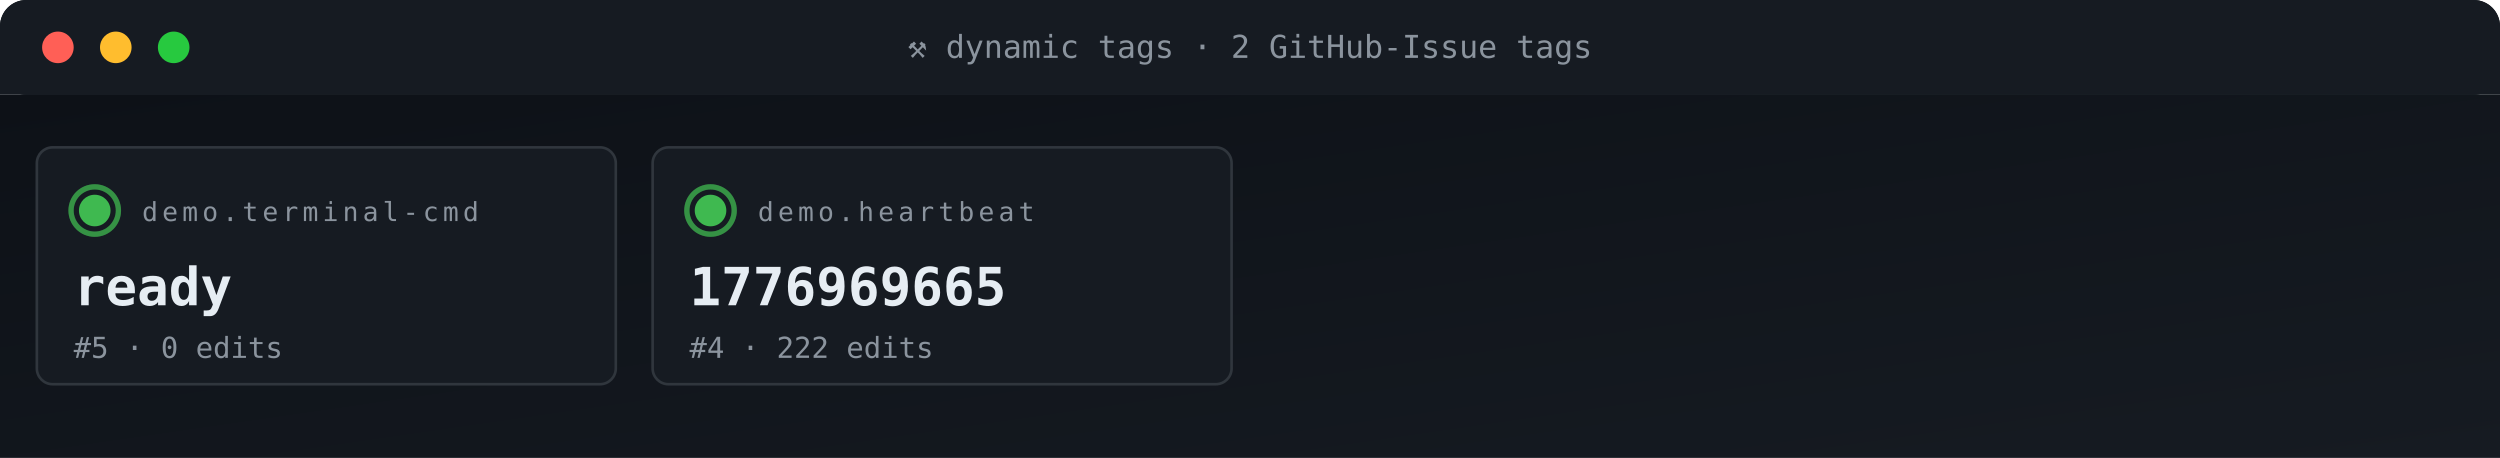
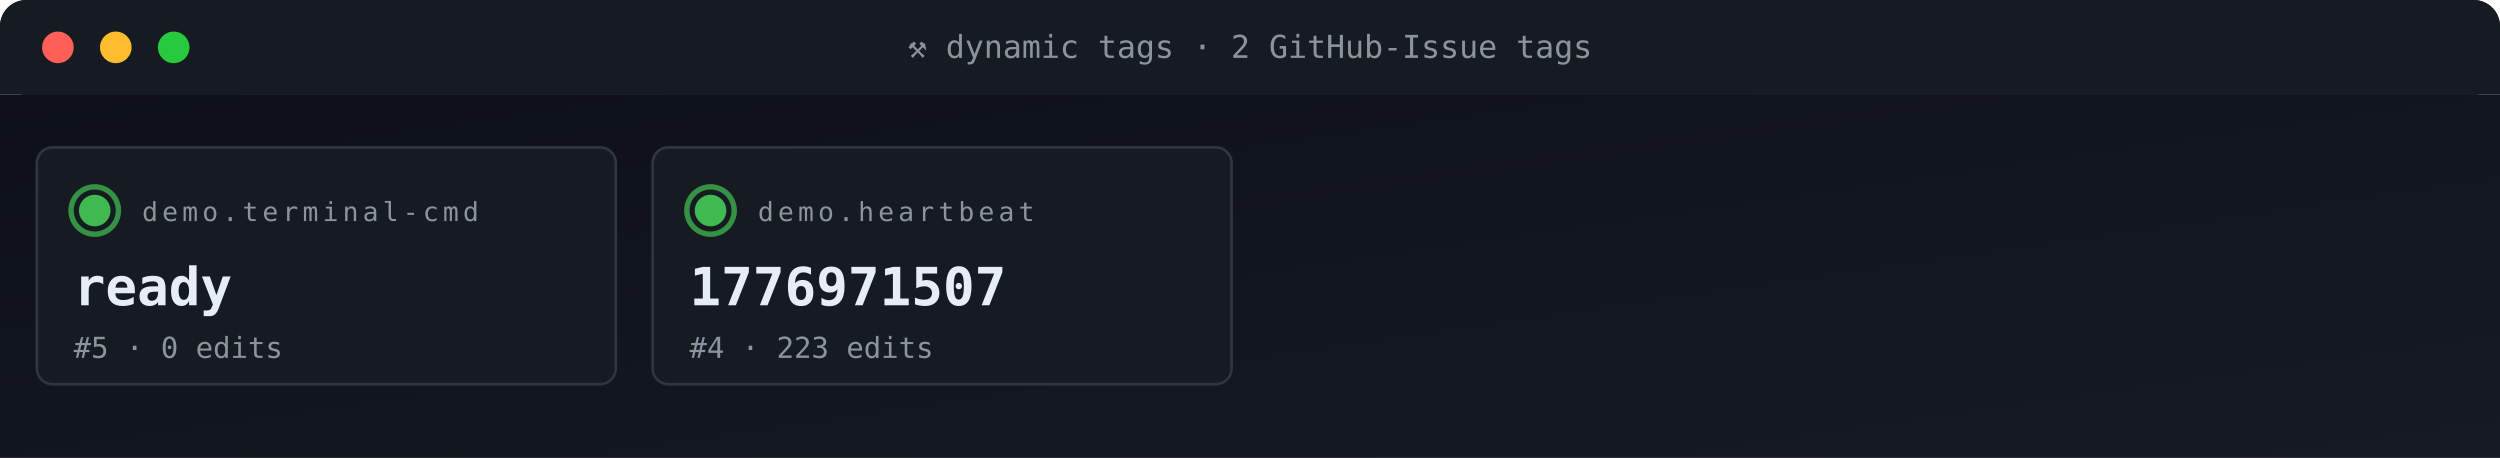
<svg xmlns="http://www.w3.org/2000/svg" viewBox="0 0 950 174" width="950" height="174" role="img" aria-label="ACG tag grid">
  <defs>
    <linearGradient id="gBg" x1="0" x2="1" y1="0" y2="1">
      <stop offset="0" stop-color="#0d1117" />
      <stop offset="1" stop-color="#161b22" />
    </linearGradient>
    <style>
      .t{font-family:'SFMono-Regular',Consolas,monospace}
      .lb{fill:#8b949e;font-size:10px;text-transform:uppercase;letter-spacing:1.6px}
      .va{fill:#e6edf3;font-size:20px;font-weight:700}
      .vs{fill:#e6edf3;font-size:14px;font-weight:600}
      .lo{fill:#79c0ff;font-size:11px}
      .sub{fill:#8b949e;font-size:11px}
      .g{fill:#3fb950} .a{fill:#e3b341} .r{fill:#f85149}
      .p{fill:#a371f7} .o{fill:#f0883e}
      .pulse{animation:plz 1.8s ease-out infinite}
      @keyframes plz{
        0%{transform:scale(1);opacity:.85}
        45%{transform:scale(1.35);opacity:.3}
        100%{transform:scale(1.8);opacity:0}
      }
      .spin{animation:sp 4s linear infinite;transform-origin:center}
      @keyframes sp{from{transform:rotate(0)}to{transform:rotate(360deg)}}
    </style>
  </defs>
  <rect width="950" height="36" rx="10" fill="url(#gBg)" />
  <rect x="0" y="0" width="950" height="36" rx="10" fill="#161b22" />
  <rect x="0" y="26" width="950" height="10" fill="#161b22" />
  <circle cx="22" cy="18" r="6" fill="#ff5f56" />
  <circle cx="44" cy="18" r="6" fill="#ffbd2e" />
  <circle cx="66" cy="18" r="6" fill="#27c93f" />
  <text x="475" y="22" text-anchor="middle" class="t" font-size="12" fill="#8b949e">⚒ dynamic tags · 2 GitHub-Issue tags</text>
  <rect y="36" width="950" height="138" fill="url(#gBg)" />
  <rect x="14" y="56" width="220" height="90" rx="6" fill="#161b22" stroke="#30363d" stroke-width="1" />
  <g style="transform-origin:36px 80px">
    <circle cx="36" cy="80" r="9" fill="none" stroke="#3fb950" stroke-width="2" opacity=".5" class="pulse" />
    <circle cx="36" cy="80" r="9" fill="none" stroke="#3fb950" stroke-width="2" opacity=".5" class="pulse" style="animation-delay:.6s" />
  </g>
  <circle cx="36" cy="80" r="6" class="g" />
  <text x="54" y="84" class="t lb">demo.terminal-cmd</text>
  <text x="28" y="116" class="t va">ready</text>
  <text x="28" y="136" class="t sub">#5 · 0 edits</text>
  <rect x="248" y="56" width="220" height="90" rx="6" fill="#161b22" stroke="#30363d" stroke-width="1" />
  <g style="transform-origin:270px 80px">
    <circle cx="270" cy="80" r="9" fill="none" stroke="#3fb950" stroke-width="2" opacity=".5" class="pulse" />
    <circle cx="270" cy="80" r="9" fill="none" stroke="#3fb950" stroke-width="2" opacity=".5" class="pulse" style="animation-delay:.6s" />
  </g>
  <circle cx="270" cy="80" r="6" class="g" />
  <text x="288" y="84" class="t lb">demo.heartbeat</text>
-   <text x="262" y="116" class="t va">1776969665</text>
-   <text x="262" y="136" class="t sub">#4 · 222 edits</text>
+   <text x="262" y="116" class="t va">1776971507</text>
+   <text x="262" y="136" class="t sub">#4 · 223 edits</text>
</svg>
